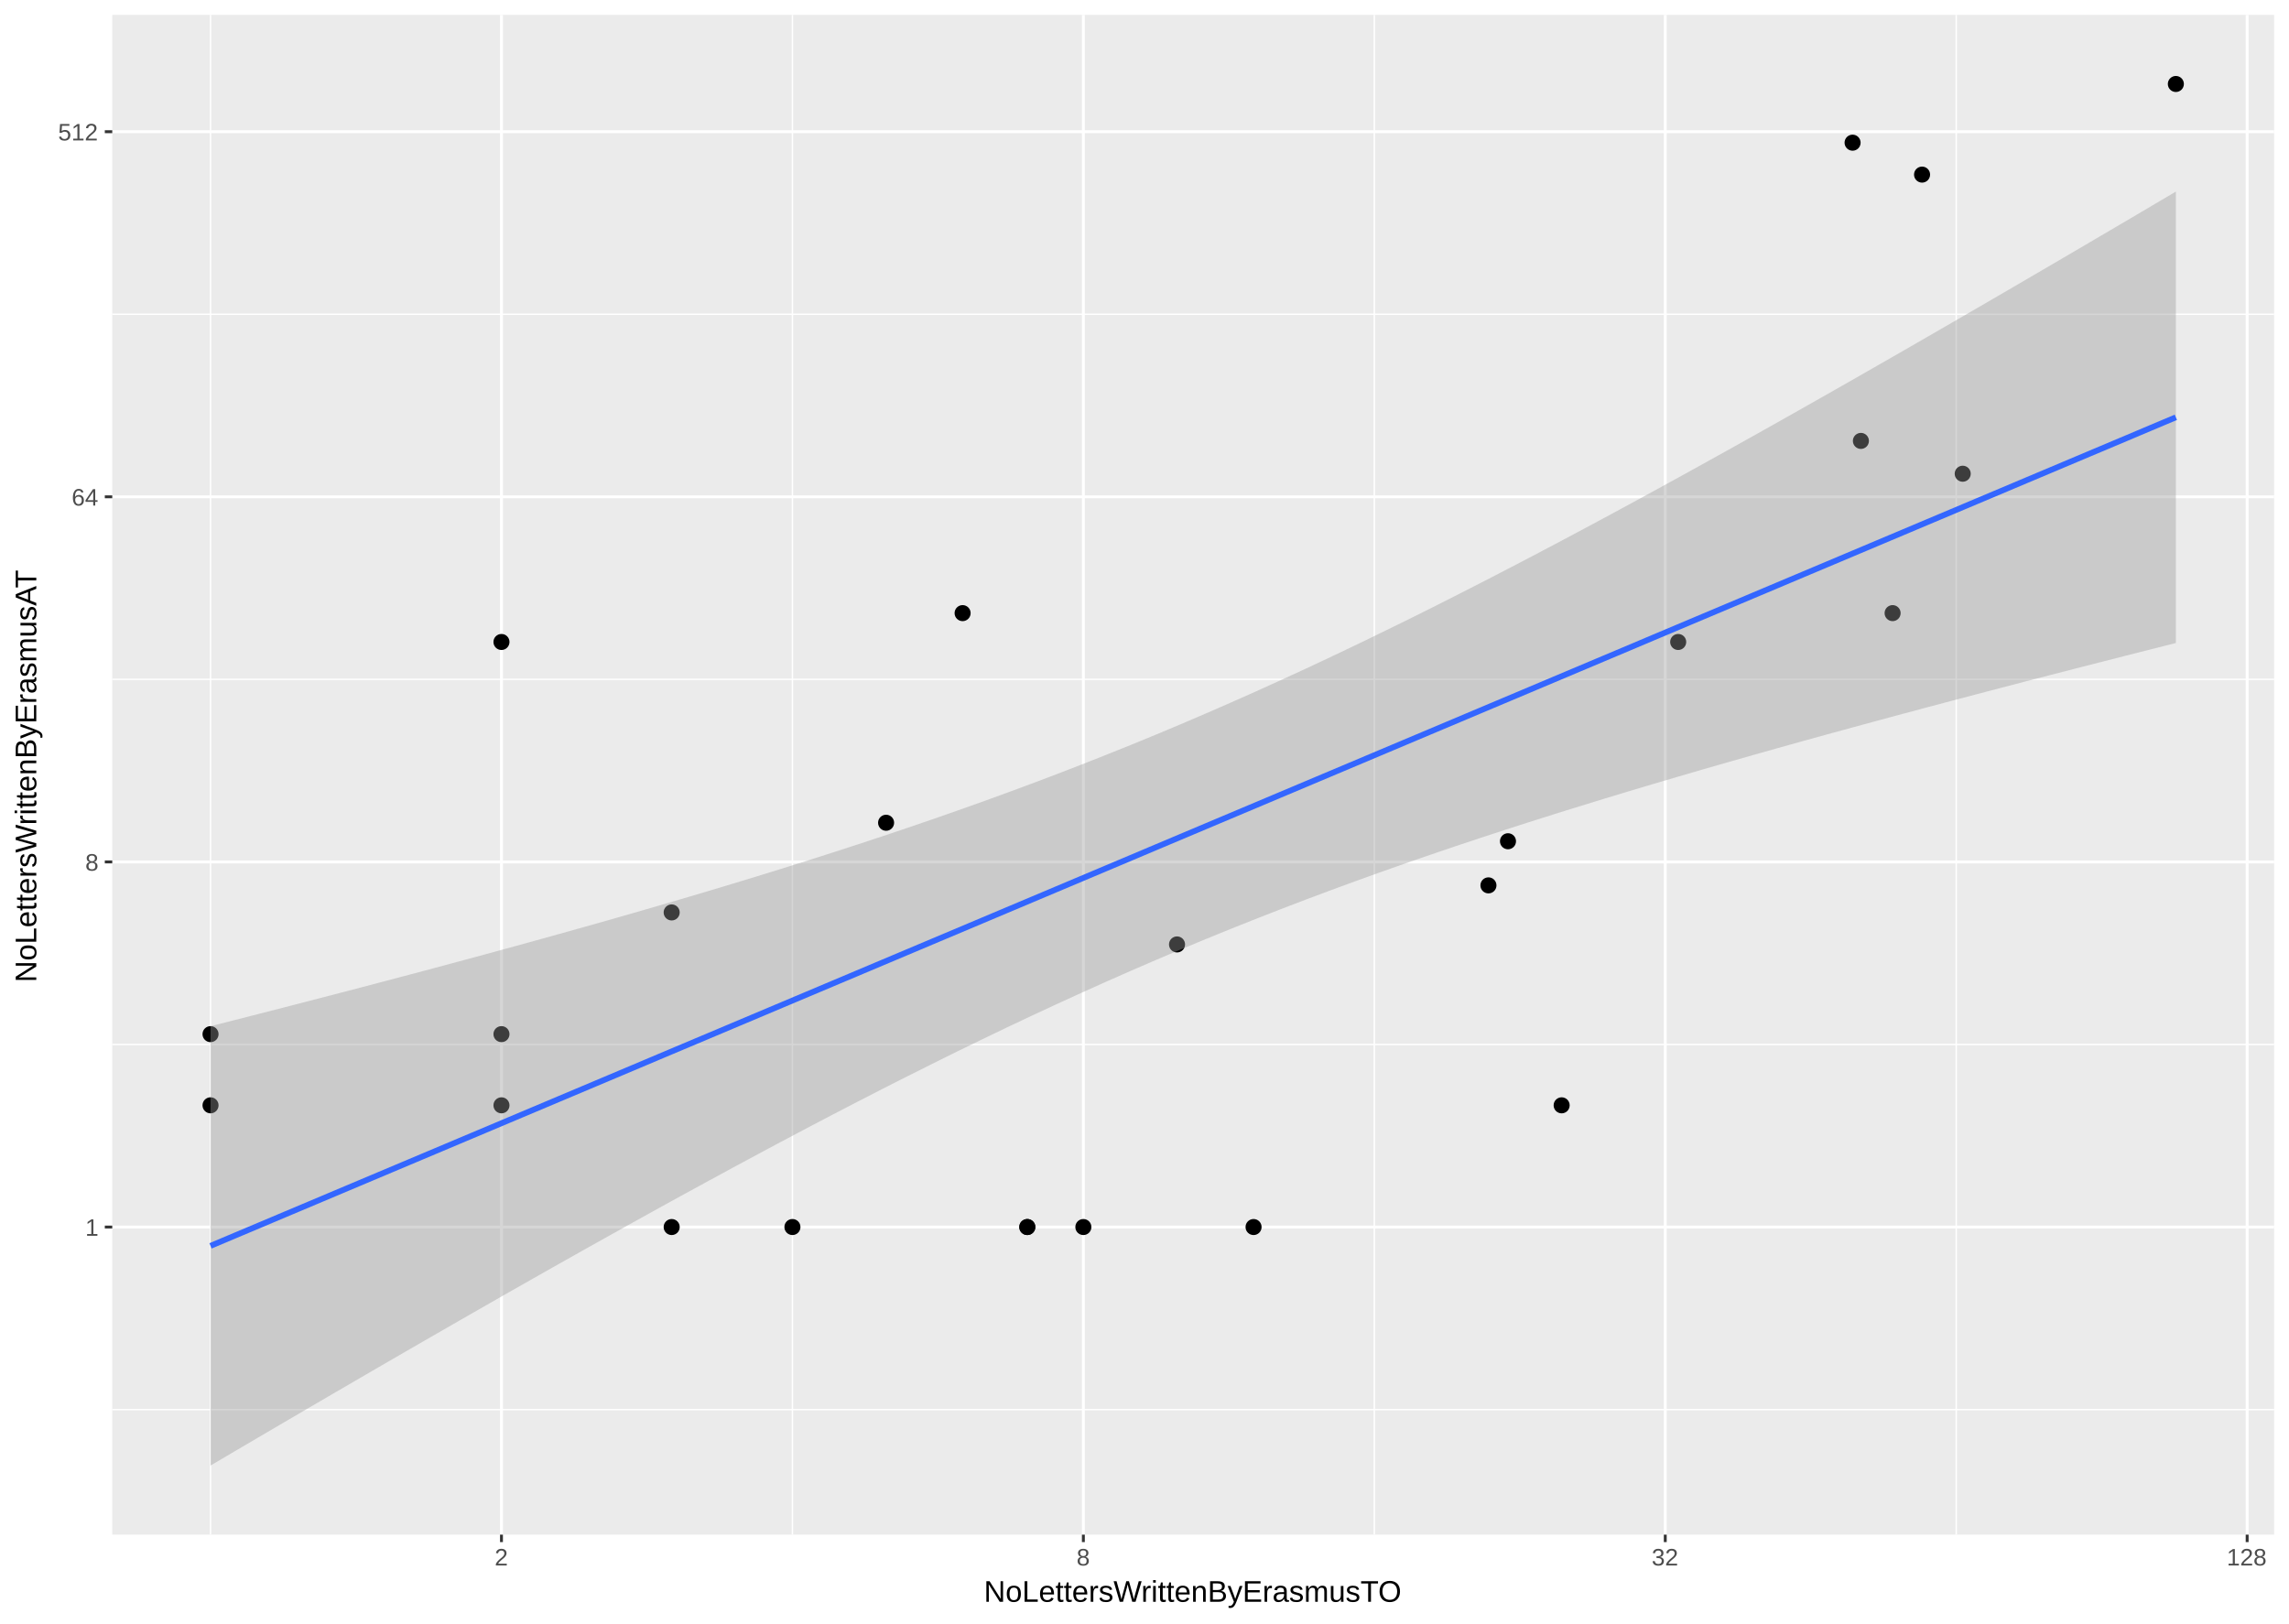
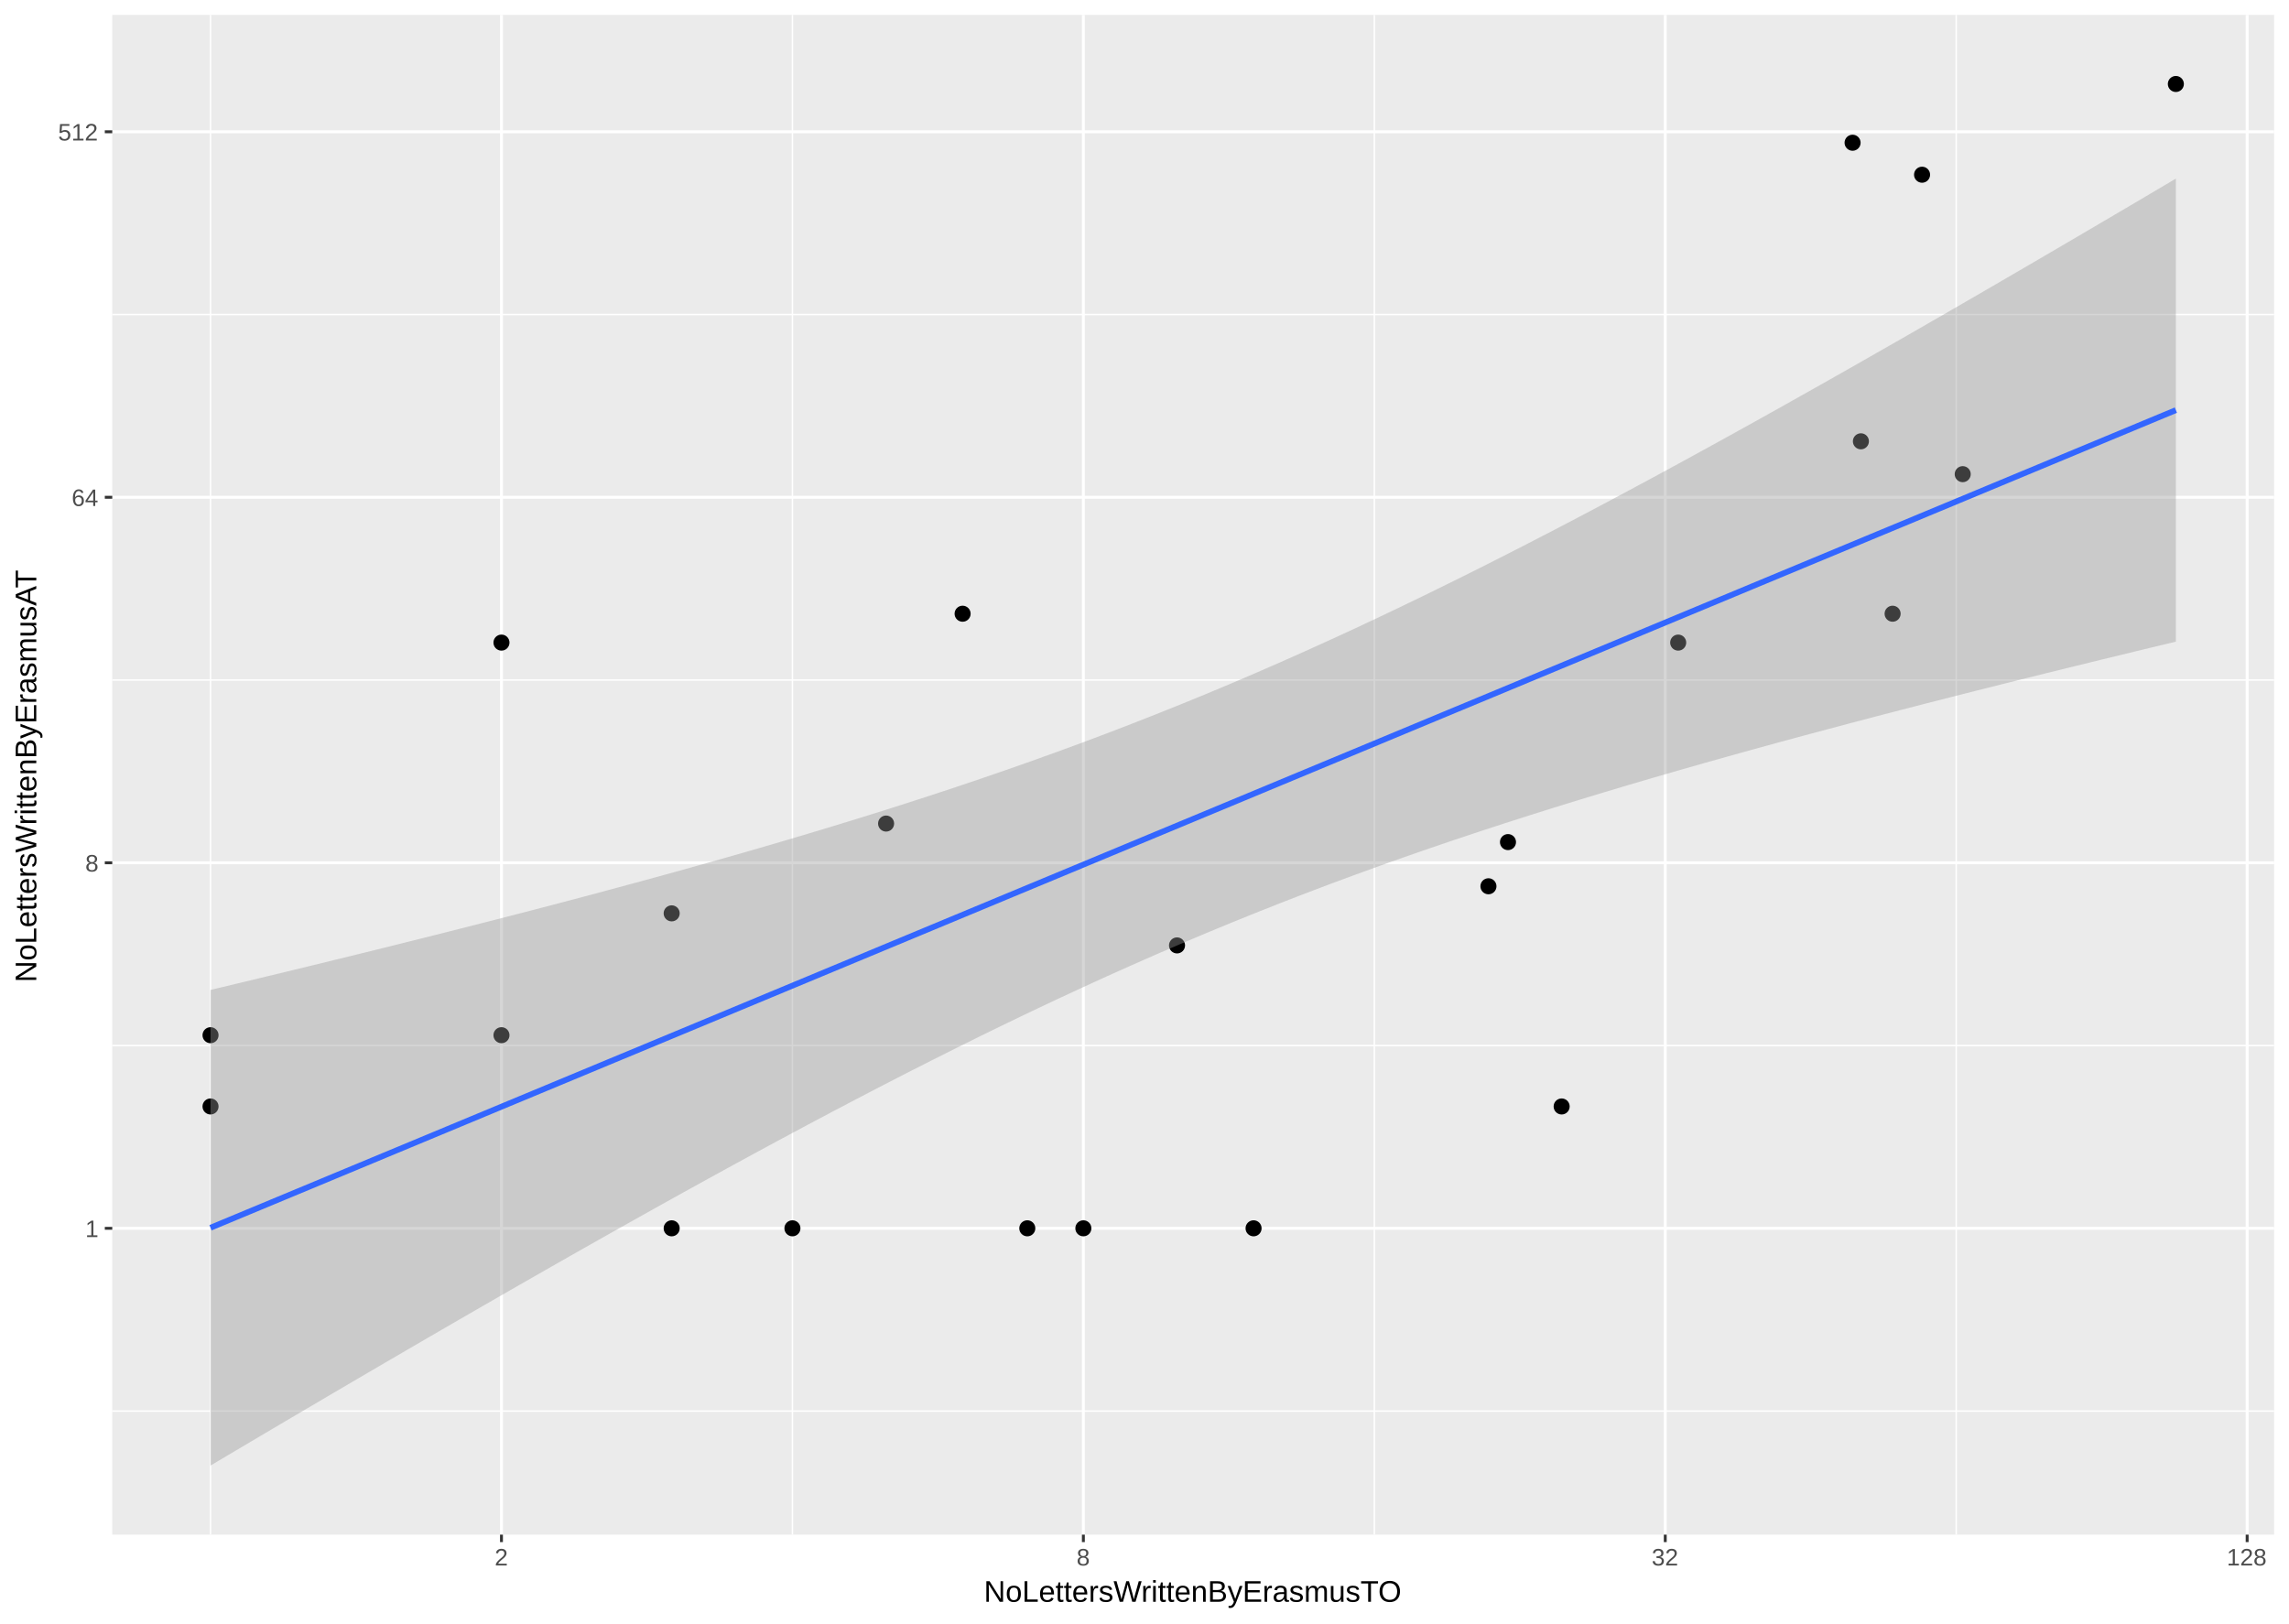
<svg xmlns="http://www.w3.org/2000/svg" viewBox="0 0 842.40 597.60">
  <defs>
    <style type="text/css">
    line, polyline, path, rect, circle {
      fill: none;
      stroke: #000000;
      stroke-linecap: round;
      stroke-linejoin: round;
      stroke-miterlimit: 10.00;
    }
  </style>
  </defs>
  <rect width="100%" height="100%" style="stroke: none; fill: #FFFFFF;" />
  <rect x="0.00" y="-0.00" width="842.40" height="597.60" style="stroke-width: 1.07; stroke: #FFFFFF; fill: #FFFFFF;" />
  <defs>
    <clipPath id="cpNDEuMzEyOHw4MzYuOTIxfDU2NC44NjZ8NS40Nzk0NQ==">
      <rect x="41.31" y="5.48" width="795.61" height="559.39" />
    </clipPath>
  </defs>
  <rect x="41.31" y="5.48" width="795.61" height="559.39" style="stroke-width: 1.07; stroke: none; fill: #EBEBEB;" clip-path="url(#cpNDEuMzEyOHw4MzYuOTIxfDU2NC44NjZ8NS40Nzk0NQ==)" />
-   <polyline points="41.31,518.84 836.92,518.84 " style="stroke-width: 0.53; stroke: #FFFFFF; stroke-linecap: butt;" clip-path="url(#cpNDEuMzEyOHw4MzYuOTIxfDU2NC44NjZ8NS40Nzk0NQ==)" />
-   <polyline points="41.31,384.45 836.92,384.45 " style="stroke-width: 0.53; stroke: #FFFFFF; stroke-linecap: butt;" clip-path="url(#cpNDEuMzEyOHw4MzYuOTIxfDU2NC44NjZ8NS40Nzk0NQ==)" />
-   <polyline points="41.31,250.06 836.92,250.06 " style="stroke-width: 0.53; stroke: #FFFFFF; stroke-linecap: butt;" clip-path="url(#cpNDEuMzEyOHw4MzYuOTIxfDU2NC44NjZ8NS40Nzk0NQ==)" />
-   <polyline points="41.31,115.68 836.92,115.68 " style="stroke-width: 0.53; stroke: #FFFFFF; stroke-linecap: butt;" clip-path="url(#cpNDEuMzEyOHw4MzYuOTIxfDU2NC44NjZ8NS40Nzk0NQ==)" />
+   <polyline points="41.31,519.39 836.92,519.39 " style="stroke-width: 0.53; stroke: #FFFFFF; stroke-linecap: butt;" clip-path="url(#cpNDEuMzEyOHw4MzYuOTIxfDU2NC44NjZ8NS40Nzk0NQ==)" />
+   <polyline points="41.31,384.85 836.92,384.85 " style="stroke-width: 0.53; stroke: #FFFFFF; stroke-linecap: butt;" clip-path="url(#cpNDEuMzEyOHw4MzYuOTIxfDU2NC44NjZ8NS40Nzk0NQ==)" />
+   <polyline points="41.31,250.31 836.92,250.31 " style="stroke-width: 0.53; stroke: #FFFFFF; stroke-linecap: butt;" clip-path="url(#cpNDEuMzEyOHw4MzYuOTIxfDU2NC44NjZ8NS40Nzk0NQ==)" />
+   <polyline points="41.31,115.77 836.92,115.77 " style="stroke-width: 0.53; stroke: #FFFFFF; stroke-linecap: butt;" clip-path="url(#cpNDEuMzEyOHw4MzYuOTIxfDU2NC44NjZ8NS40Nzk0NQ==)" />
  <polyline points="77.48,564.87 77.48,5.48 " style="stroke-width: 0.53; stroke: #FFFFFF; stroke-linecap: butt;" clip-path="url(#cpNDEuMzEyOHw4MzYuOTIxfDU2NC44NjZ8NS40Nzk0NQ==)" />
  <polyline points="291.63,564.87 291.63,5.48 " style="stroke-width: 0.53; stroke: #FFFFFF; stroke-linecap: butt;" clip-path="url(#cpNDEuMzEyOHw4MzYuOTIxfDU2NC44NjZ8NS40Nzk0NQ==)" />
  <polyline points="505.78,564.87 505.78,5.48 " style="stroke-width: 0.53; stroke: #FFFFFF; stroke-linecap: butt;" clip-path="url(#cpNDEuMzEyOHw4MzYuOTIxfDU2NC44NjZ8NS40Nzk0NQ==)" />
  <polyline points="719.93,564.87 719.93,5.48 " style="stroke-width: 0.53; stroke: #FFFFFF; stroke-linecap: butt;" clip-path="url(#cpNDEuMzEyOHw4MzYuOTIxfDU2NC44NjZ8NS40Nzk0NQ==)" />
-   <polyline points="41.31,451.65 836.92,451.65 " style="stroke-width: 1.07; stroke: #FFFFFF; stroke-linecap: butt;" clip-path="url(#cpNDEuMzEyOHw4MzYuOTIxfDU2NC44NjZ8NS40Nzk0NQ==)" />
-   <polyline points="41.31,317.26 836.92,317.26 " style="stroke-width: 1.07; stroke: #FFFFFF; stroke-linecap: butt;" clip-path="url(#cpNDEuMzEyOHw4MzYuOTIxfDU2NC44NjZ8NS40Nzk0NQ==)" />
-   <polyline points="41.31,182.87 836.92,182.87 " style="stroke-width: 1.07; stroke: #FFFFFF; stroke-linecap: butt;" clip-path="url(#cpNDEuMzEyOHw4MzYuOTIxfDU2NC44NjZ8NS40Nzk0NQ==)" />
-   <polyline points="41.31,48.48 836.92,48.48 " style="stroke-width: 1.07; stroke: #FFFFFF; stroke-linecap: butt;" clip-path="url(#cpNDEuMzEyOHw4MzYuOTIxfDU2NC44NjZ8NS40Nzk0NQ==)" />
+   <polyline points="41.31,452.12 836.92,452.12 " style="stroke-width: 1.07; stroke: #FFFFFF; stroke-linecap: butt;" clip-path="url(#cpNDEuMzEyOHw4MzYuOTIxfDU2NC44NjZ8NS40Nzk0NQ==)" />
+   <polyline points="41.31,317.58 836.92,317.58 " style="stroke-width: 1.07; stroke: #FFFFFF; stroke-linecap: butt;" clip-path="url(#cpNDEuMzEyOHw4MzYuOTIxfDU2NC44NjZ8NS40Nzk0NQ==)" />
+   <polyline points="41.31,183.04 836.92,183.04 " style="stroke-width: 1.07; stroke: #FFFFFF; stroke-linecap: butt;" clip-path="url(#cpNDEuMzEyOHw4MzYuOTIxfDU2NC44NjZ8NS40Nzk0NQ==)" />
+   <polyline points="41.31,48.50 836.92,48.50 " style="stroke-width: 1.07; stroke: #FFFFFF; stroke-linecap: butt;" clip-path="url(#cpNDEuMzEyOHw4MzYuOTIxfDU2NC44NjZ8NS40Nzk0NQ==)" />
  <polyline points="184.55,564.87 184.55,5.48 " style="stroke-width: 1.07; stroke: #FFFFFF; stroke-linecap: butt;" clip-path="url(#cpNDEuMzEyOHw4MzYuOTIxfDU2NC44NjZ8NS40Nzk0NQ==)" />
  <polyline points="398.70,564.87 398.70,5.48 " style="stroke-width: 1.07; stroke: #FFFFFF; stroke-linecap: butt;" clip-path="url(#cpNDEuMzEyOHw4MzYuOTIxfDU2NC44NjZ8NS40Nzk0NQ==)" />
  <polyline points="612.85,564.87 612.85,5.48 " style="stroke-width: 1.07; stroke: #FFFFFF; stroke-linecap: butt;" clip-path="url(#cpNDEuMzEyOHw4MzYuOTIxfDU2NC44NjZ8NS40Nzk0NQ==)" />
  <polyline points="827.00,564.87 827.00,5.48 " style="stroke-width: 1.07; stroke: #FFFFFF; stroke-linecap: butt;" clip-path="url(#cpNDEuMzEyOHw4MzYuOTIxfDU2NC44NjZ8NS40Nzk0NQ==)" />
  <circle cx="800.76" cy="30.91" r="1.95pt" style="stroke-width: 0.71; fill: #000000;" clip-path="url(#cpNDEuMzEyOHw4MzYuOTIxfDU2NC44NjZ8NS40Nzk0NQ==)" />
-   <circle cx="722.32" cy="174.37" r="1.95pt" style="stroke-width: 0.71; fill: #000000;" clip-path="url(#cpNDEuMzEyOHw4MzYuOTIxfDU2NC44NjZ8NS40Nzk0NQ==)" />
-   <circle cx="707.36" cy="64.27" r="1.95pt" style="stroke-width: 0.71; fill: #000000;" clip-path="url(#cpNDEuMzEyOHw4MzYuOTIxfDU2NC44NjZ8NS40Nzk0NQ==)" />
-   <circle cx="696.52" cy="225.68" r="1.95pt" style="stroke-width: 0.71; fill: #000000;" clip-path="url(#cpNDEuMzEyOHw4MzYuOTIxfDU2NC44NjZ8NS40Nzk0NQ==)" />
-   <circle cx="684.85" cy="162.29" r="1.95pt" style="stroke-width: 0.71; fill: #000000;" clip-path="url(#cpNDEuMzEyOHw4MzYuOTIxfDU2NC44NjZ8NS40Nzk0NQ==)" />
-   <circle cx="681.79" cy="52.52" r="1.95pt" style="stroke-width: 0.71; fill: #000000;" clip-path="url(#cpNDEuMzEyOHw4MzYuOTIxfDU2NC44NjZ8NS40Nzk0NQ==)" />
-   <circle cx="617.61" cy="236.30" r="1.95pt" style="stroke-width: 0.71; fill: #000000;" clip-path="url(#cpNDEuMzEyOHw4MzYuOTIxfDU2NC44NjZ8NS40Nzk0NQ==)" />
-   <circle cx="574.72" cy="406.85" r="1.95pt" style="stroke-width: 0.71; fill: #000000;" clip-path="url(#cpNDEuMzEyOHw4MzYuOTIxfDU2NC44NjZ8NS40Nzk0NQ==)" />
-   <circle cx="554.97" cy="309.65" r="1.95pt" style="stroke-width: 0.71; fill: #000000;" clip-path="url(#cpNDEuMzEyOHw4MzYuOTIxfDU2NC44NjZ8NS40Nzk0NQ==)" />
-   <circle cx="547.78" cy="325.89" r="1.95pt" style="stroke-width: 0.71; fill: #000000;" clip-path="url(#cpNDEuMzEyOHw4MzYuOTIxfDU2NC44NjZ8NS40Nzk0NQ==)" />
-   <circle cx="461.34" cy="451.65" r="1.95pt" style="stroke-width: 0.71; fill: #000000;" clip-path="url(#cpNDEuMzEyOHw4MzYuOTIxfDU2NC44NjZ8NS40Nzk0NQ==)" />
-   <circle cx="433.17" cy="347.63" r="1.95pt" style="stroke-width: 0.71; fill: #000000;" clip-path="url(#cpNDEuMzEyOHw4MzYuOTIxfDU2NC44NjZ8NS40Nzk0NQ==)" />
-   <circle cx="398.70" cy="451.65" r="1.95pt" style="stroke-width: 0.71; fill: #000000;" clip-path="url(#cpNDEuMzEyOHw4MzYuOTIxfDU2NC44NjZ8NS40Nzk0NQ==)" />
-   <circle cx="378.07" cy="451.65" r="1.95pt" style="stroke-width: 0.71; fill: #000000;" clip-path="url(#cpNDEuMzEyOHw4MzYuOTIxfDU2NC44NjZ8NS40Nzk0NQ==)" />
-   <circle cx="378.07" cy="451.65" r="1.95pt" style="stroke-width: 0.71; fill: #000000;" clip-path="url(#cpNDEuMzEyOHw4MzYuOTIxfDU2NC44NjZ8NS40Nzk0NQ==)" />
-   <circle cx="354.26" cy="225.68" r="1.95pt" style="stroke-width: 0.71; fill: #000000;" clip-path="url(#cpNDEuMzEyOHw4MzYuOTIxfDU2NC44NjZ8NS40Nzk0NQ==)" />
-   <circle cx="326.10" cy="302.84" r="1.95pt" style="stroke-width: 0.71; fill: #000000;" clip-path="url(#cpNDEuMzEyOHw4MzYuOTIxfDU2NC44NjZ8NS40Nzk0NQ==)" />
-   <circle cx="291.63" cy="451.65" r="1.95pt" style="stroke-width: 0.71; fill: #000000;" clip-path="url(#cpNDEuMzEyOHw4MzYuOTIxfDU2NC44NjZ8NS40Nzk0NQ==)" />
-   <circle cx="247.19" cy="451.65" r="1.95pt" style="stroke-width: 0.71; fill: #000000;" clip-path="url(#cpNDEuMzEyOHw4MzYuOTIxfDU2NC44NjZ8NS40Nzk0NQ==)" />
-   <circle cx="247.19" cy="335.85" r="1.95pt" style="stroke-width: 0.71; fill: #000000;" clip-path="url(#cpNDEuMzEyOHw4MzYuOTIxfDU2NC44NjZ8NS40Nzk0NQ==)" />
-   <circle cx="184.55" cy="406.85" r="1.95pt" style="stroke-width: 0.71; fill: #000000;" clip-path="url(#cpNDEuMzEyOHw4MzYuOTIxfDU2NC44NjZ8NS40Nzk0NQ==)" />
-   <circle cx="184.55" cy="236.30" r="1.95pt" style="stroke-width: 0.71; fill: #000000;" clip-path="url(#cpNDEuMzEyOHw4MzYuOTIxfDU2NC44NjZ8NS40Nzk0NQ==)" />
-   <circle cx="184.55" cy="380.65" r="1.95pt" style="stroke-width: 0.71; fill: #000000;" clip-path="url(#cpNDEuMzEyOHw4MzYuOTIxfDU2NC44NjZ8NS40Nzk0NQ==)" />
-   <circle cx="77.48" cy="380.65" r="1.95pt" style="stroke-width: 0.71; fill: #000000;" clip-path="url(#cpNDEuMzEyOHw4MzYuOTIxfDU2NC44NjZ8NS40Nzk0NQ==)" />
-   <circle cx="77.48" cy="406.85" r="1.95pt" style="stroke-width: 0.71; fill: #000000;" clip-path="url(#cpNDEuMzEyOHw4MzYuOTIxfDU2NC44NjZ8NS40Nzk0NQ==)" />
-   <polyline points="77.48,377.73 86.63,375.40 95.79,373.06 104.94,370.71 114.10,368.34 123.25,365.97 132.41,363.58 141.56,361.17 150.72,358.75 159.88,356.31 169.03,353.85 178.19,351.38 187.34,348.88 196.50,346.36 205.65,343.82 214.81,341.26 223.96,338.67 233.12,336.05 242.27,333.40 251.43,330.72 260.59,328.00 269.74,325.25 278.90,322.46 288.05,319.63 297.21,316.75 306.36,313.83 315.52,310.86 324.67,307.84 333.83,304.76 342.98,301.63 352.14,298.43 361.30,295.18 370.45,291.85 379.61,288.46 388.76,285.00 397.92,281.46 407.07,277.85 416.23,274.17 425.38,270.41 434.54,266.57 443.69,262.65 452.85,258.66 462.01,254.59 471.16,250.44 480.32,246.23 489.47,241.94 498.63,237.58 507.78,233.15 516.94,228.66 526.09,224.11 535.25,219.49 544.40,214.83 553.56,210.10 562.72,205.33 571.87,200.51 581.03,195.64 590.18,190.74 599.34,185.79 608.49,180.80 617.65,175.78 626.80,170.73 635.96,165.64 645.11,160.53 654.27,155.39 663.42,150.22 672.58,145.03 681.74,139.82 690.89,134.58 700.05,129.33 709.20,124.05 718.36,118.76 727.51,113.46 736.67,108.14 745.82,102.80 754.98,97.45 764.13,92.09 773.29,86.71 782.45,81.33 791.60,75.93 800.76,70.52 800.76,236.68 791.60,239.00 782.45,241.32 773.29,243.66 764.13,246.00 754.98,248.36 745.82,250.73 736.67,253.12 727.51,255.52 718.36,257.93 709.20,260.36 700.05,262.81 690.89,265.28 681.74,267.77 672.58,270.27 663.42,272.80 654.27,275.36 645.11,277.94 635.96,280.55 626.80,283.18 617.65,285.85 608.49,288.55 599.34,291.28 590.18,294.06 581.03,296.87 571.87,299.72 562.72,302.62 553.56,305.57 544.40,308.57 535.25,311.62 526.09,314.73 516.94,317.90 507.78,321.13 498.63,324.42 489.47,327.79 480.32,331.22 471.16,334.72 462.01,338.30 452.85,341.95 443.69,345.68 434.54,349.48 425.38,353.36 416.23,357.32 407.07,361.36 397.92,365.47 388.76,369.66 379.61,373.91 370.45,378.24 361.30,382.64 352.14,387.10 342.98,391.63 333.83,396.22 324.67,400.86 315.52,405.56 306.36,410.31 297.21,415.11 288.05,419.96 278.90,424.85 269.74,429.78 260.59,434.75 251.43,439.75 242.27,444.79 233.12,449.86 223.96,454.97 214.81,460.09 205.65,465.25 196.50,470.43 187.34,475.63 178.19,480.86 169.03,486.11 159.88,491.37 150.72,496.65 141.56,501.95 132.41,507.27 123.25,512.60 114.10,517.94 104.94,523.30 95.79,528.67 86.63,534.05 77.48,539.44 " style="stroke-width: 2.13; stroke: none; fill: #999999; fill-opacity: 0.40;" clip-path="url(#cpNDEuMzEyOHw4MzYuOTIxfDU2NC44NjZ8NS40Nzk0NQ==)" />
-   <polyline points="77.48,458.58 86.63,454.72 95.79,450.86 104.94,447.00 114.10,443.14 123.25,439.28 132.41,435.42 141.56,431.56 150.72,427.70 159.88,423.84 169.03,419.98 178.19,416.12 187.34,412.26 196.50,408.40 205.65,404.54 214.81,400.68 223.96,396.82 233.12,392.96 242.27,389.09 251.43,385.23 260.59,381.37 269.74,377.51 278.90,373.65 288.05,369.79 297.21,365.93 306.36,362.07 315.52,358.21 324.67,354.35 333.83,350.49 342.98,346.63 352.14,342.77 361.30,338.91 370.45,335.05 379.61,331.19 388.76,327.33 397.92,323.47 407.07,319.61 416.23,315.75 425.38,311.88 434.54,308.02 443.69,304.16 452.85,300.30 462.01,296.44 471.16,292.58 480.32,288.72 489.47,284.86 498.63,281.00 507.78,277.14 516.94,273.28 526.09,269.42 535.25,265.56 544.40,261.70 553.56,257.84 562.72,253.98 571.87,250.12 581.03,246.26 590.18,242.40 599.34,238.54 608.49,234.67 617.65,230.81 626.80,226.95 635.96,223.09 645.11,219.23 654.27,215.37 663.42,211.51 672.58,207.65 681.74,203.79 690.89,199.93 700.05,196.07 709.20,192.21 718.36,188.35 727.51,184.49 736.67,180.63 745.82,176.77 754.98,172.91 764.13,169.05 773.29,165.19 782.45,161.33 791.60,157.46 800.76,153.60 " style="stroke-width: 2.13; stroke: #3366FF; stroke-linecap: butt;" clip-path="url(#cpNDEuMzEyOHw4MzYuOTIxfDU2NC44NjZ8NS40Nzk0NQ==)" />
+   <circle cx="722.32" cy="174.53" r="1.95pt" style="stroke-width: 0.71; fill: #000000;" clip-path="url(#cpNDEuMzEyOHw4MzYuOTIxfDU2NC44NjZ8NS40Nzk0NQ==)" />
+   <circle cx="707.36" cy="64.31" r="1.95pt" style="stroke-width: 0.71; fill: #000000;" clip-path="url(#cpNDEuMzEyOHw4MzYuOTIxfDU2NC44NjZ8NS40Nzk0NQ==)" />
+   <circle cx="696.52" cy="225.90" r="1.95pt" style="stroke-width: 0.71; fill: #000000;" clip-path="url(#cpNDEuMzEyOHw4MzYuOTIxfDU2NC44NjZ8NS40Nzk0NQ==)" />
+   <circle cx="684.85" cy="162.44" r="1.95pt" style="stroke-width: 0.71; fill: #000000;" clip-path="url(#cpNDEuMzEyOHw4MzYuOTIxfDU2NC44NjZ8NS40Nzk0NQ==)" />
+   <circle cx="681.79" cy="52.54" r="1.95pt" style="stroke-width: 0.71; fill: #000000;" clip-path="url(#cpNDEuMzEyOHw4MzYuOTIxfDU2NC44NjZ8NS40Nzk0NQ==)" />
+   <circle cx="617.61" cy="236.53" r="1.95pt" style="stroke-width: 0.71; fill: #000000;" clip-path="url(#cpNDEuMzEyOHw4MzYuOTIxfDU2NC44NjZ8NS40Nzk0NQ==)" />
+   <circle cx="574.72" cy="407.27" r="1.95pt" style="stroke-width: 0.71; fill: #000000;" clip-path="url(#cpNDEuMzEyOHw4MzYuOTIxfDU2NC44NjZ8NS40Nzk0NQ==)" />
+   <circle cx="554.97" cy="309.96" r="1.95pt" style="stroke-width: 0.71; fill: #000000;" clip-path="url(#cpNDEuMzEyOHw4MzYuOTIxfDU2NC44NjZ8NS40Nzk0NQ==)" />
+   <circle cx="547.78" cy="326.22" r="1.95pt" style="stroke-width: 0.71; fill: #000000;" clip-path="url(#cpNDEuMzEyOHw4MzYuOTIxfDU2NC44NjZ8NS40Nzk0NQ==)" />
+   <circle cx="461.34" cy="452.12" r="1.95pt" style="stroke-width: 0.71; fill: #000000;" clip-path="url(#cpNDEuMzEyOHw4MzYuOTIxfDU2NC44NjZ8NS40Nzk0NQ==)" />
+   <circle cx="433.17" cy="347.99" r="1.95pt" style="stroke-width: 0.71; fill: #000000;" clip-path="url(#cpNDEuMzEyOHw4MzYuOTIxfDU2NC44NjZ8NS40Nzk0NQ==)" />
+   <circle cx="398.70" cy="452.12" r="1.95pt" style="stroke-width: 0.71; fill: #000000;" clip-path="url(#cpNDEuMzEyOHw4MzYuOTIxfDU2NC44NjZ8NS40Nzk0NQ==)" />
+   <circle cx="378.07" cy="452.12" r="1.95pt" style="stroke-width: 0.71; fill: #000000;" clip-path="url(#cpNDEuMzEyOHw4MzYuOTIxfDU2NC44NjZ8NS40Nzk0NQ==)" />
+   <circle cx="354.26" cy="225.90" r="1.95pt" style="stroke-width: 0.71; fill: #000000;" clip-path="url(#cpNDEuMzEyOHw4MzYuOTIxfDU2NC44NjZ8NS40Nzk0NQ==)" />
+   <circle cx="326.10" cy="303.14" r="1.95pt" style="stroke-width: 0.71; fill: #000000;" clip-path="url(#cpNDEuMzEyOHw4MzYuOTIxfDU2NC44NjZ8NS40Nzk0NQ==)" />
+   <circle cx="291.63" cy="452.12" r="1.95pt" style="stroke-width: 0.71; fill: #000000;" clip-path="url(#cpNDEuMzEyOHw4MzYuOTIxfDU2NC44NjZ8NS40Nzk0NQ==)" />
+   <circle cx="247.19" cy="452.12" r="1.95pt" style="stroke-width: 0.71; fill: #000000;" clip-path="url(#cpNDEuMzEyOHw4MzYuOTIxfDU2NC44NjZ8NS40Nzk0NQ==)" />
+   <circle cx="247.19" cy="336.19" r="1.95pt" style="stroke-width: 0.71; fill: #000000;" clip-path="url(#cpNDEuMzEyOHw4MzYuOTIxfDU2NC44NjZ8NS40Nzk0NQ==)" />
+   <circle cx="184.55" cy="236.53" r="1.95pt" style="stroke-width: 0.71; fill: #000000;" clip-path="url(#cpNDEuMzEyOHw4MzYuOTIxfDU2NC44NjZ8NS40Nzk0NQ==)" />
+   <circle cx="184.55" cy="381.04" r="1.95pt" style="stroke-width: 0.71; fill: #000000;" clip-path="url(#cpNDEuMzEyOHw4MzYuOTIxfDU2NC44NjZ8NS40Nzk0NQ==)" />
+   <circle cx="77.48" cy="381.04" r="1.95pt" style="stroke-width: 0.71; fill: #000000;" clip-path="url(#cpNDEuMzEyOHw4MzYuOTIxfDU2NC44NjZ8NS40Nzk0NQ==)" />
+   <circle cx="77.48" cy="407.27" r="1.95pt" style="stroke-width: 0.71; fill: #000000;" clip-path="url(#cpNDEuMzEyOHw4MzYuOTIxfDU2NC44NjZ8NS40Nzk0NQ==)" />
+   <polyline points="77.48,364.37 86.63,362.18 95.79,359.98 104.94,357.77 114.10,355.55 123.25,353.31 132.41,351.07 141.56,348.80 150.72,346.52 159.88,344.23 169.03,341.91 178.19,339.58 187.34,337.23 196.50,334.86 205.65,332.47 214.81,330.05 223.96,327.60 233.12,325.13 242.27,322.64 251.43,320.11 260.59,317.54 269.74,314.95 278.90,312.31 288.05,309.64 297.21,306.92 306.36,304.16 315.52,301.35 324.67,298.50 333.83,295.58 342.98,292.62 352.14,289.59 361.30,286.50 370.45,283.35 379.61,280.13 388.76,276.84 397.92,273.48 407.07,270.04 416.23,266.52 425.38,262.93 434.54,259.26 443.69,255.51 452.85,251.68 462.01,247.76 471.16,243.77 480.32,239.70 489.47,235.55 498.63,231.33 507.78,227.03 516.94,222.66 526.09,218.22 535.25,213.72 544.40,209.16 553.56,204.53 562.72,199.84 571.87,195.11 581.03,190.32 590.18,185.48 599.34,180.59 608.49,175.67 617.65,170.70 626.80,165.69 635.96,160.65 645.11,155.58 654.27,150.47 663.42,145.33 672.58,140.17 681.74,134.98 690.89,129.76 700.05,124.53 709.20,119.27 718.36,113.99 727.51,108.69 736.67,103.37 745.82,98.04 754.98,92.69 764.13,87.33 773.29,81.95 782.45,76.56 791.60,71.16 800.76,65.74 800.76,236.18 791.60,238.38 782.45,240.60 773.29,242.83 764.13,245.07 754.98,247.32 745.82,249.59 736.67,251.88 727.51,254.18 718.36,256.50 709.20,258.84 700.05,261.20 690.89,263.58 681.74,265.99 672.58,268.42 663.42,270.87 654.27,273.35 645.11,275.87 635.96,278.41 626.80,280.99 617.65,283.60 608.49,286.25 599.34,288.94 590.18,291.68 581.03,294.46 571.87,297.29 562.72,300.17 553.56,303.10 544.40,306.10 535.25,309.15 526.09,312.26 516.94,315.45 507.78,318.70 498.63,322.02 489.47,325.41 480.32,328.88 471.16,332.43 462.01,336.06 452.85,339.76 443.69,343.55 434.54,347.42 425.38,351.36 416.23,355.39 407.07,359.49 397.92,363.68 388.76,367.93 379.61,372.26 370.45,376.66 361.30,381.12 352.14,385.66 342.98,390.25 333.83,394.90 324.67,399.61 315.52,404.37 306.36,409.18 297.21,414.04 288.05,418.94 278.90,423.88 269.74,428.87 260.59,433.89 251.43,438.95 242.27,444.04 233.12,449.16 223.96,454.31 214.81,459.48 205.65,464.68 196.50,469.91 187.34,475.15 178.19,480.42 169.03,485.71 159.88,491.01 150.72,496.34 141.56,501.68 132.41,507.03 123.25,512.40 114.10,517.79 104.94,523.18 95.79,528.59 86.63,534.01 77.48,539.44 " style="stroke-width: 2.13; stroke: none; fill: #999999; fill-opacity: 0.40;" clip-path="url(#cpNDEuMzEyOHw4MzYuOTIxfDU2NC44NjZ8NS40Nzk0NQ==)" />
+   <polyline points="77.48,451.91 86.63,448.10 95.79,444.29 104.94,440.48 114.10,436.67 123.25,432.86 132.41,429.05 141.56,425.24 150.72,421.43 159.88,417.62 169.03,413.81 178.19,410.00 187.34,406.19 196.50,402.38 205.65,398.57 214.81,394.76 223.96,390.95 233.12,387.15 242.27,383.34 251.43,379.53 260.59,375.72 269.74,371.91 278.90,368.10 288.05,364.29 297.21,360.48 306.36,356.67 315.52,352.86 324.67,349.05 333.83,345.24 342.98,341.43 352.14,337.62 361.30,333.81 370.45,330.00 379.61,326.19 388.76,322.39 397.92,318.58 407.07,314.77 416.23,310.96 425.38,307.15 434.54,303.34 443.69,299.53 452.85,295.72 462.01,291.91 471.16,288.10 480.32,284.29 489.47,280.48 498.63,276.67 507.78,272.86 516.94,269.05 526.09,265.24 535.25,261.43 544.40,257.63 553.56,253.82 562.72,250.01 571.87,246.20 581.03,242.39 590.18,238.58 599.34,234.77 608.49,230.96 617.65,227.15 626.80,223.34 635.96,219.53 645.11,215.72 654.27,211.91 663.42,208.10 672.58,204.29 681.74,200.48 690.89,196.67 700.05,192.87 709.20,189.06 718.36,185.25 727.51,181.44 736.67,177.63 745.82,173.82 754.98,170.01 764.13,166.20 773.29,162.39 782.45,158.58 791.60,154.77 800.76,150.96 " style="stroke-width: 2.13; stroke: #3366FF; stroke-linecap: butt;" clip-path="url(#cpNDEuMzEyOHw4MzYuOTIxfDU2NC44NjZ8NS40Nzk0NQ==)" />
  <defs>
    <clipPath id="cpMHw4NDIuNHw1OTcuNnww">
      <rect x="0.00" y="0.00" width="842.40" height="597.60" />
    </clipPath>
  </defs>
  <g clip-path="url(#cpMHw4NDIuNHw1OTcuNnww)">
-     <text x="31.38" y="454.87" style="font-size: 8.80px; fill: #4D4D4D; font-family: Arial;" textLength="5.01px" lengthAdjust="spacingAndGlyphs">1</text>
+     <text x="31.38" y="455.34" style="font-size: 8.80px; fill: #4D4D4D; font-family: Arial;" textLength="5.01px" lengthAdjust="spacingAndGlyphs">1</text>
  </g>
  <g clip-path="url(#cpMHw4NDIuNHw1OTcuNnww)">
-     <text x="31.38" y="320.48" style="font-size: 8.80px; fill: #4D4D4D; font-family: Arial;" textLength="5.01px" lengthAdjust="spacingAndGlyphs">8</text>
+     <text x="31.38" y="320.80" style="font-size: 8.80px; fill: #4D4D4D; font-family: Arial;" textLength="5.01px" lengthAdjust="spacingAndGlyphs">8</text>
  </g>
  <g clip-path="url(#cpMHw4NDIuNHw1OTcuNnww)">
-     <text x="26.37" y="186.09" style="font-size: 8.80px; fill: #4D4D4D; font-family: Arial;" textLength="10.01px" lengthAdjust="spacingAndGlyphs">64</text>
+     <text x="26.37" y="186.26" style="font-size: 8.80px; fill: #4D4D4D; font-family: Arial;" textLength="10.01px" lengthAdjust="spacingAndGlyphs">64</text>
  </g>
  <g clip-path="url(#cpMHw4NDIuNHw1OTcuNnww)">
-     <text x="21.37" y="51.70" style="font-size: 8.80px; fill: #4D4D4D; font-family: Arial;" textLength="15.02px" lengthAdjust="spacingAndGlyphs">512</text>
+     <text x="21.37" y="51.72" style="font-size: 8.80px; fill: #4D4D4D; font-family: Arial;" textLength="15.02px" lengthAdjust="spacingAndGlyphs">512</text>
  </g>
-   <polyline points="38.57,451.65 41.31,451.65 " style="stroke-width: 1.07; stroke: #333333; stroke-linecap: butt;" clip-path="url(#cpMHw4NDIuNHw1OTcuNnww)" />
-   <polyline points="38.57,317.26 41.31,317.26 " style="stroke-width: 1.07; stroke: #333333; stroke-linecap: butt;" clip-path="url(#cpMHw4NDIuNHw1OTcuNnww)" />
-   <polyline points="38.57,182.87 41.31,182.87 " style="stroke-width: 1.07; stroke: #333333; stroke-linecap: butt;" clip-path="url(#cpMHw4NDIuNHw1OTcuNnww)" />
-   <polyline points="38.57,48.48 41.31,48.48 " style="stroke-width: 1.07; stroke: #333333; stroke-linecap: butt;" clip-path="url(#cpMHw4NDIuNHw1OTcuNnww)" />
+   <polyline points="38.57,452.12 41.31,452.12 " style="stroke-width: 1.07; stroke: #333333; stroke-linecap: butt;" clip-path="url(#cpMHw4NDIuNHw1OTcuNnww)" />
+   <polyline points="38.57,317.58 41.31,317.58 " style="stroke-width: 1.07; stroke: #333333; stroke-linecap: butt;" clip-path="url(#cpMHw4NDIuNHw1OTcuNnww)" />
+   <polyline points="38.57,183.04 41.31,183.04 " style="stroke-width: 1.07; stroke: #333333; stroke-linecap: butt;" clip-path="url(#cpMHw4NDIuNHw1OTcuNnww)" />
+   <polyline points="38.57,48.50 41.31,48.50 " style="stroke-width: 1.07; stroke: #333333; stroke-linecap: butt;" clip-path="url(#cpMHw4NDIuNHw1OTcuNnww)" />
  <polyline points="184.55,567.61 184.55,564.87 " style="stroke-width: 1.07; stroke: #333333; stroke-linecap: butt;" clip-path="url(#cpMHw4NDIuNHw1OTcuNnww)" />
  <polyline points="398.70,567.61 398.70,564.87 " style="stroke-width: 1.07; stroke: #333333; stroke-linecap: butt;" clip-path="url(#cpMHw4NDIuNHw1OTcuNnww)" />
  <polyline points="612.85,567.61 612.85,564.87 " style="stroke-width: 1.07; stroke: #333333; stroke-linecap: butt;" clip-path="url(#cpMHw4NDIuNHw1OTcuNnww)" />
  <polyline points="827.00,567.61 827.00,564.87 " style="stroke-width: 1.07; stroke: #333333; stroke-linecap: butt;" clip-path="url(#cpMHw4NDIuNHw1OTcuNnww)" />
  <g clip-path="url(#cpMHw4NDIuNHw1OTcuNnww)">
    <text x="182.05" y="576.23" style="font-size: 8.80px; fill: #4D4D4D; font-family: Arial;" textLength="5.01px" lengthAdjust="spacingAndGlyphs">2</text>
  </g>
  <g clip-path="url(#cpMHw4NDIuNHw1OTcuNnww)">
    <text x="396.20" y="576.23" style="font-size: 8.80px; fill: #4D4D4D; font-family: Arial;" textLength="5.01px" lengthAdjust="spacingAndGlyphs">8</text>
  </g>
  <g clip-path="url(#cpMHw4NDIuNHw1OTcuNnww)">
    <text x="607.85" y="576.23" style="font-size: 8.80px; fill: #4D4D4D; font-family: Arial;" textLength="10.01px" lengthAdjust="spacingAndGlyphs">32</text>
  </g>
  <g clip-path="url(#cpMHw4NDIuNHw1OTcuNnww)">
    <text x="819.49" y="576.23" style="font-size: 8.80px; fill: #4D4D4D; font-family: Arial;" textLength="15.02px" lengthAdjust="spacingAndGlyphs">128</text>
  </g>
  <g clip-path="url(#cpMHw4NDIuNHw1OTcuNnww)">
    <text x="362.10" y="589.59" style="font-size: 11.00px; font-family: Arial;" textLength="154.04px" lengthAdjust="spacingAndGlyphs">NoLettersWrittenByErasmusTO</text>
  </g>
  <g clip-path="url(#cpMHw4NDIuNHw1OTcuNnww)">
    <text transform="translate(13.35,361.58) rotate(-90)" style="font-size: 11.00px; font-family: Arial;" textLength="152.82px" lengthAdjust="spacingAndGlyphs">NoLettersWrittenByErasmusAT</text>
  </g>
</svg>
